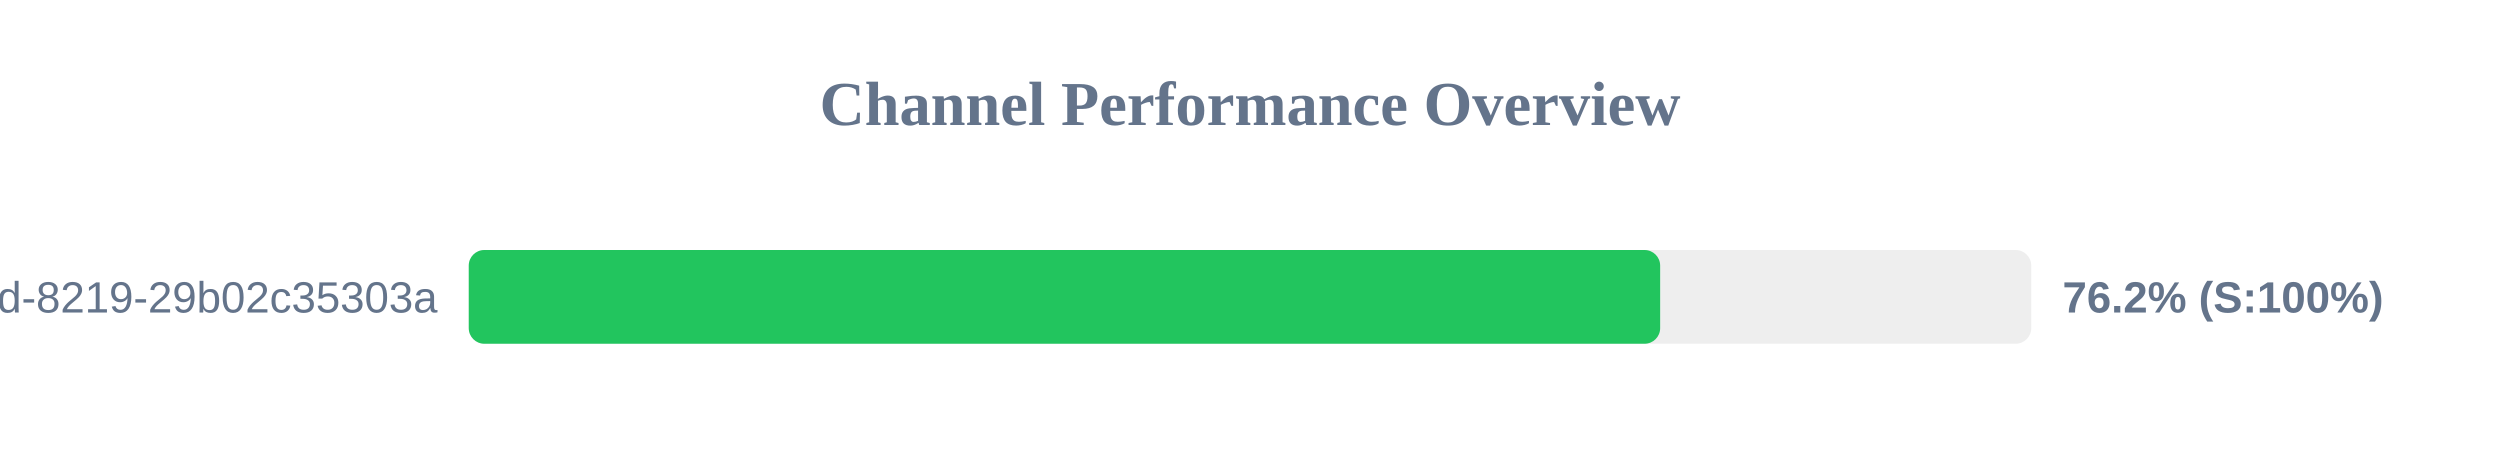
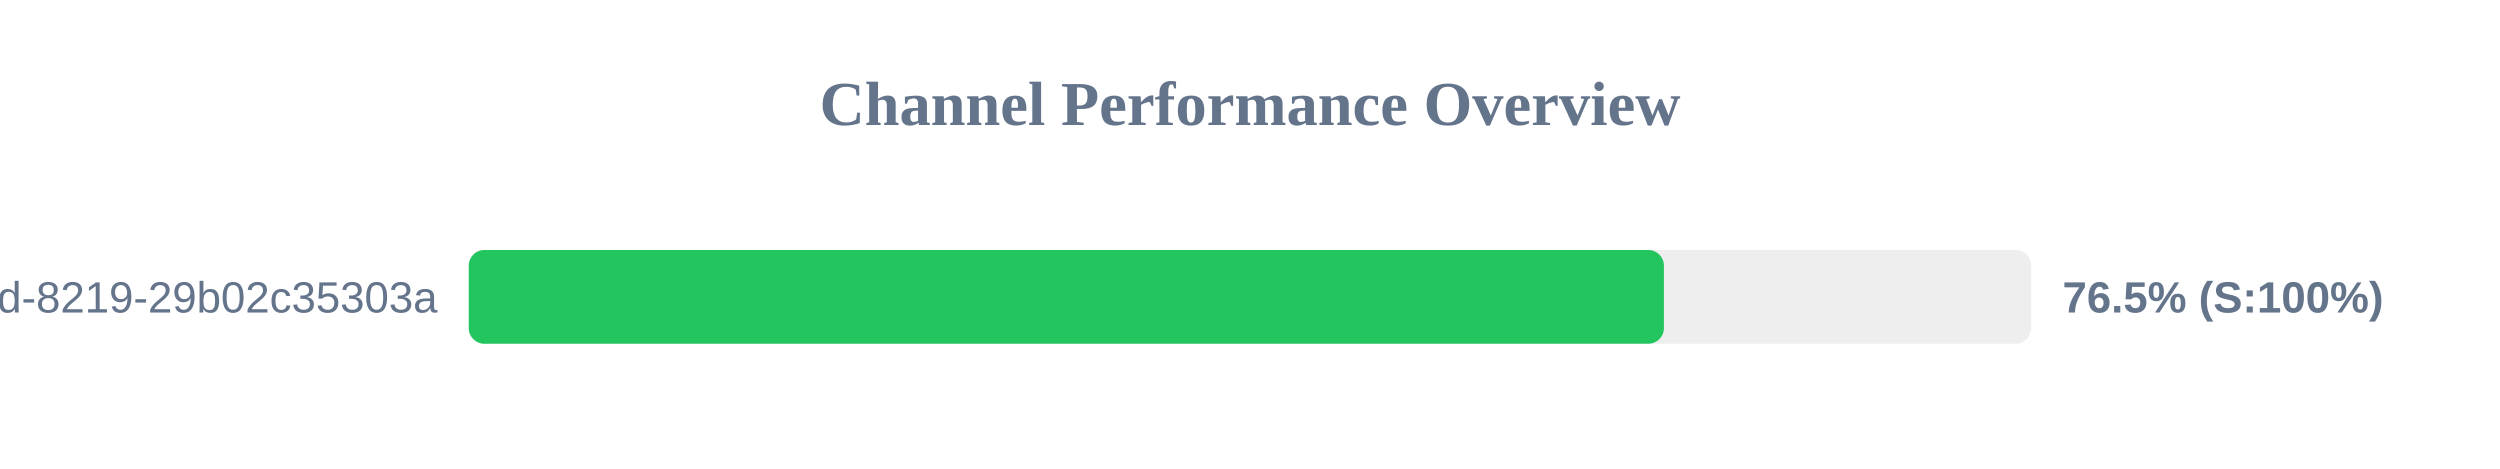
<svg xmlns="http://www.w3.org/2000/svg" width="800" height="150" version="1.1">
  <style>
        .row { font: 14px Arial; fill: #64748b; }
        .score { font: bold 14px Arial; fill: #64748b; }
    </style>
  <text x="400" y="40" text-anchor="middle" font-size="20px" font-weight="bold" fill="#64748b">Channel Performance Overview</text>
  <rect x="150" y="80" width="500" height="30" fill="#eee" rx="5" />
-   <rect x="150" y="80" width="381.25" height="30" fill="#22c55e" rx="5" />
+   <rect x="150" y="80" width="382.45" height="30" fill="#22c55e" rx="5" />
  <text x="140" y="100" text-anchor="end" class="row">?uuid=5eaa121d-4362-444d-8219-29b02c35303a</text>
-   <text x="660" y="100" text-anchor="start" class="score">76.2% (S:100%)</text>
+   <text x="660" y="100" text-anchor="start" class="score">76.5% (S:100%)</text>
</svg>
